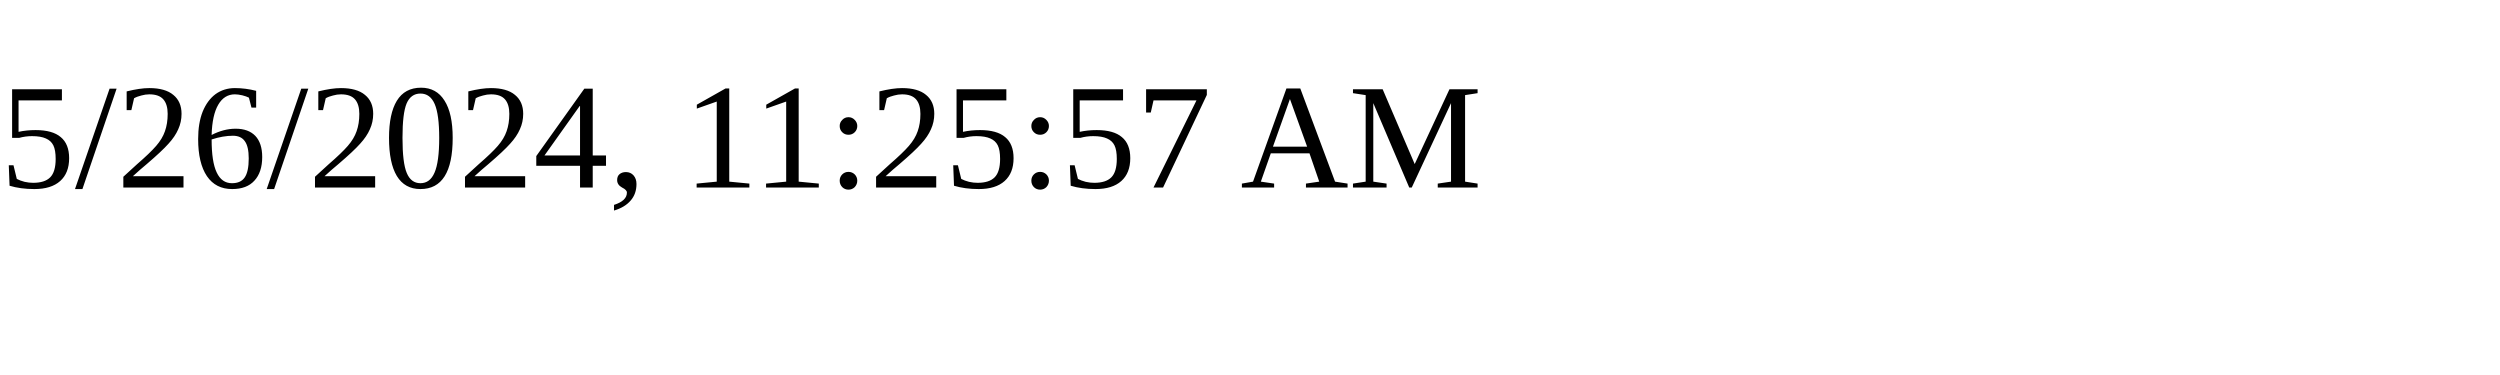
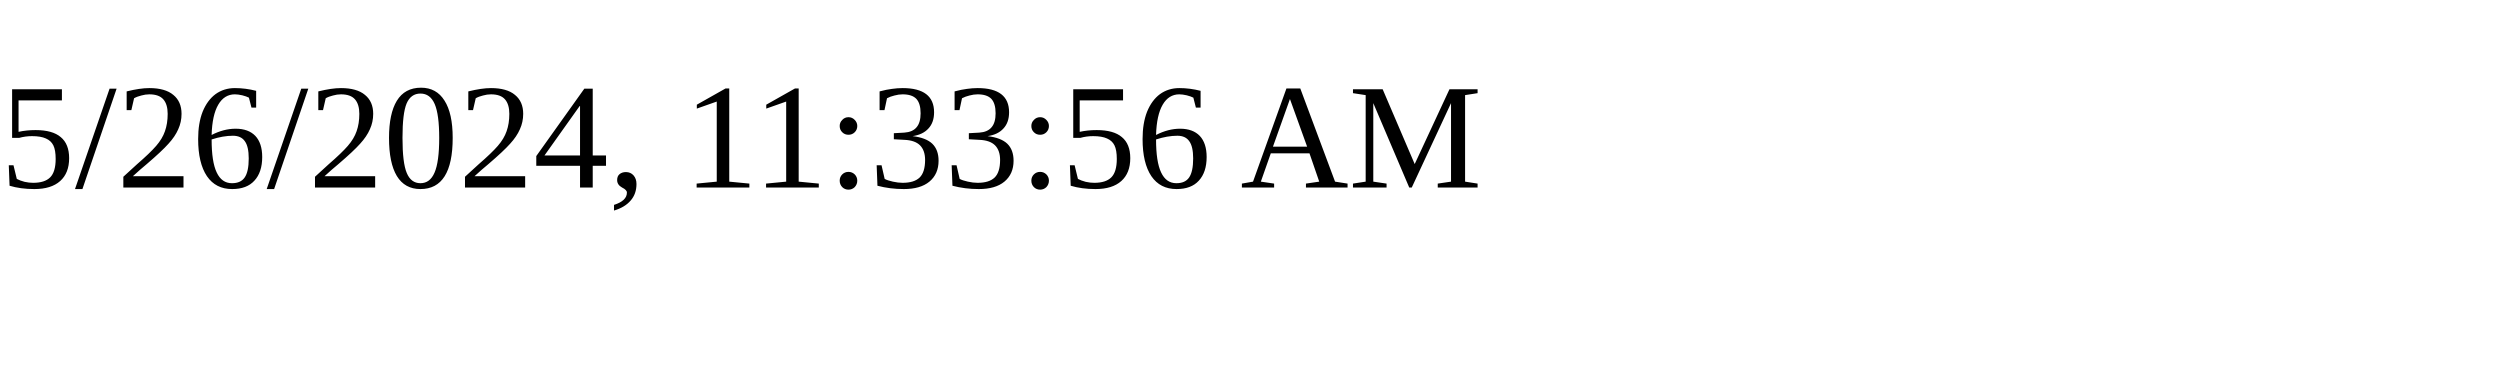
<svg xmlns="http://www.w3.org/2000/svg" height="30" width="200">
-   <text x="0" y="15">5/26/2024, 11:25:57 AM</text>
+   <text x="0" y="15">5/26/2024, 11:33:56 AM</text>
</svg>
